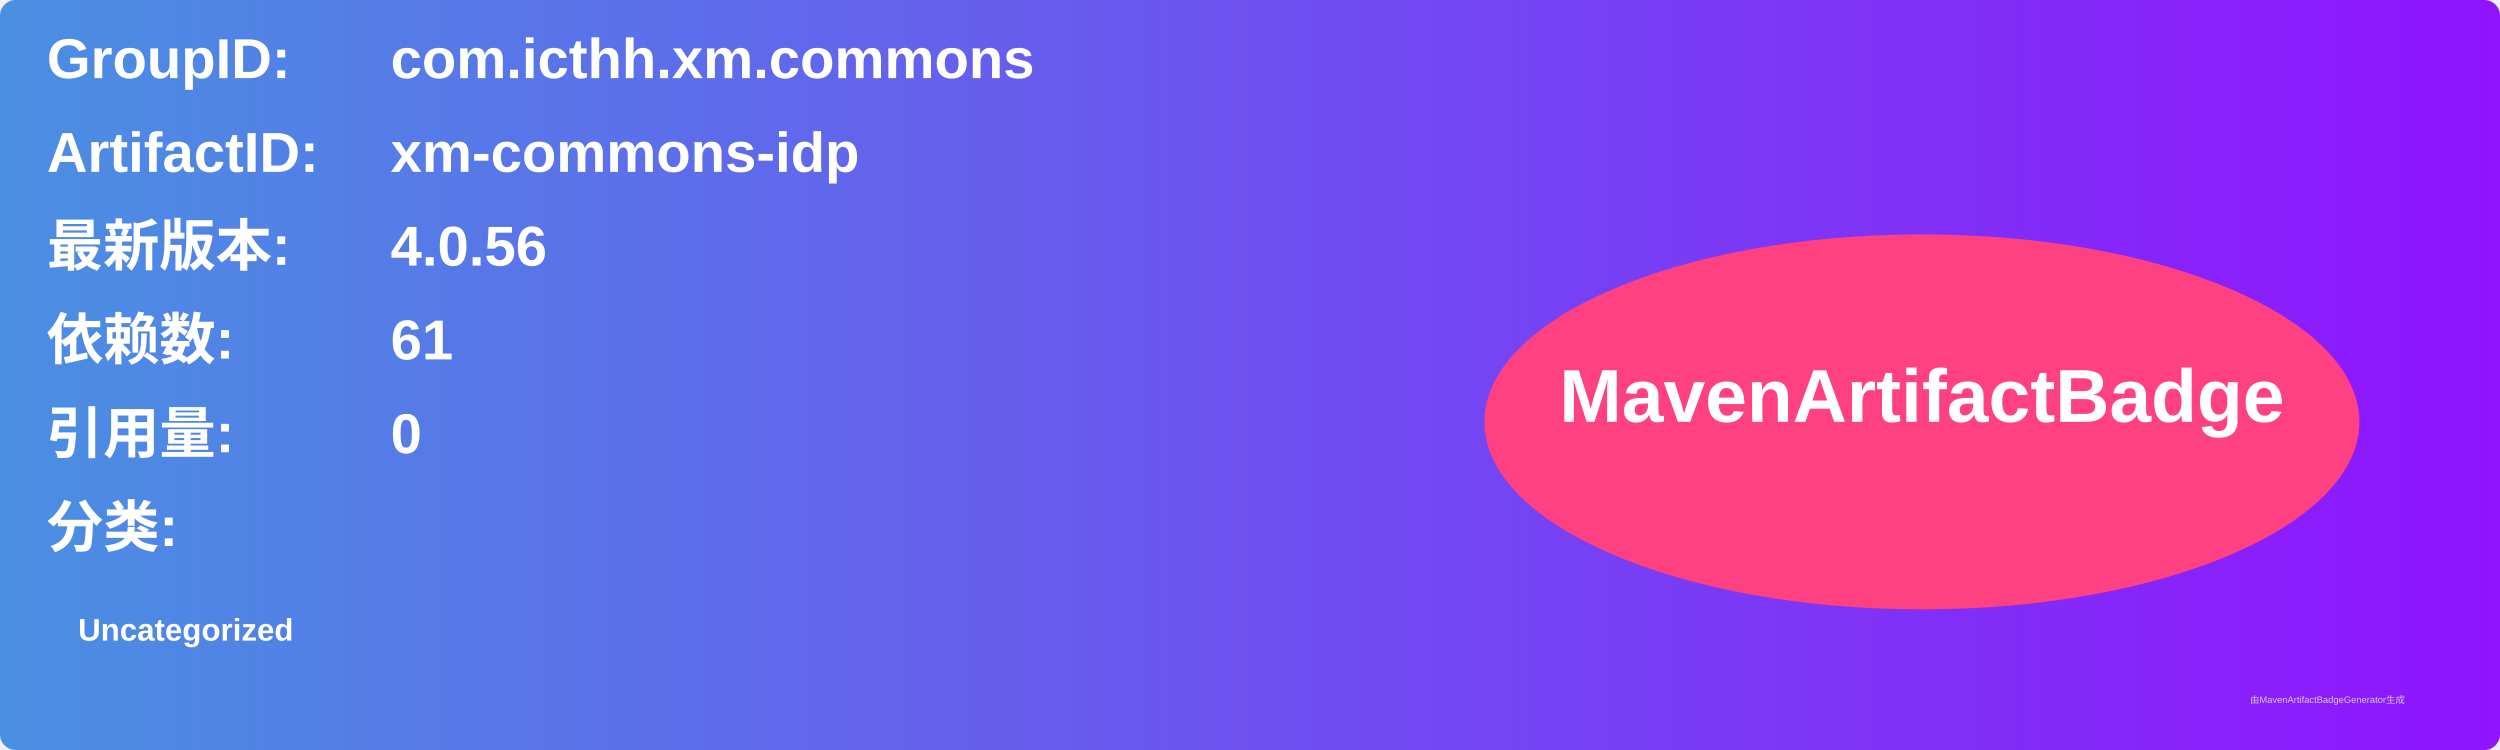
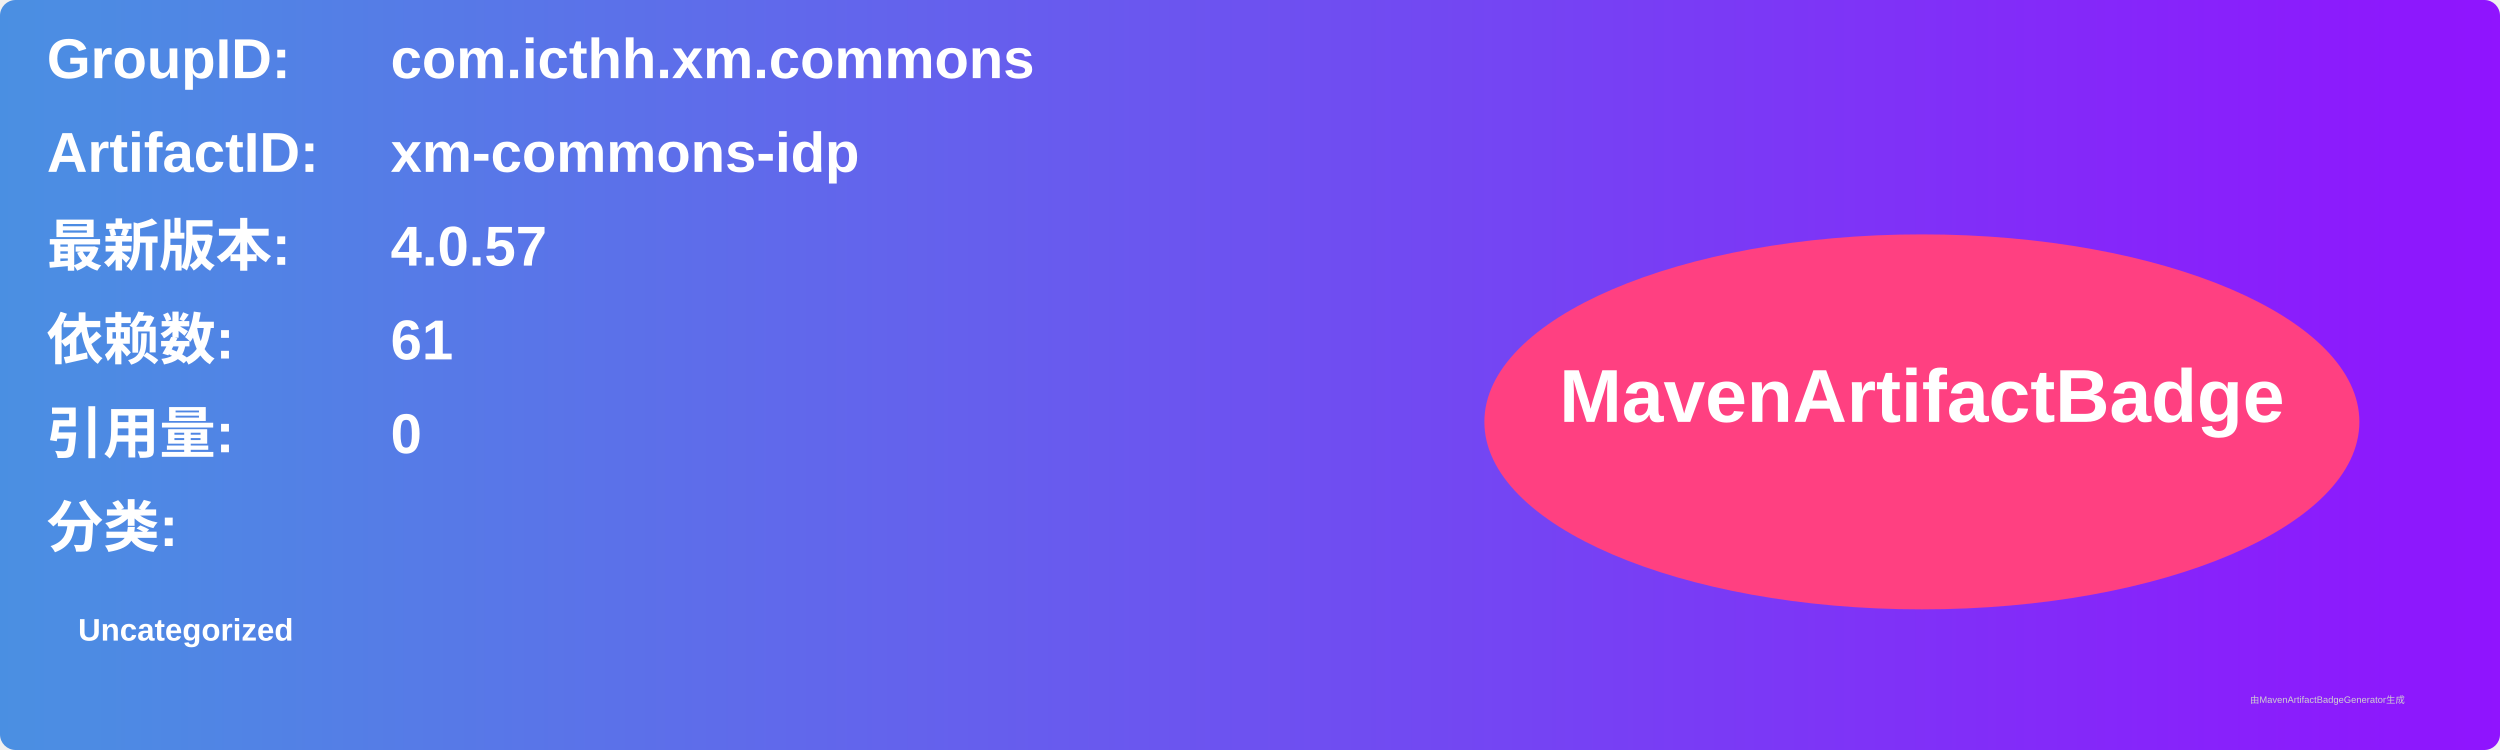
<svg xmlns="http://www.w3.org/2000/svg" width="800" height="240" viewBox="0 0 800 240">
  <linearGradient id="grad" x1="0%" y1="0%" x2="100%" y2="0%">
    <stop offset="0%" stop-color="#4a90e2" />
    <stop offset="100%" stop-color="#9013fe" />
  </linearGradient>
  <rect width="100%" height="100%" rx="5" ry="5" fill="url(#grad)" />
  <g transform="translate(15, 15)">
    <text x="0" y="10" font-family="Arial" font-size="18" fill="white" font-weight="bold" width="260">GroupID:</text>
    <text x="110" y="10" font-family="Arial" font-size="18" fill="white" font-weight="bold" width="460">com.icthh.xm.commons</text>
    <text x="0" y="40" font-family="Arial" font-size="18" fill="white" font-weight="bold" width="260">ArtifactID:</text>
    <text x="110" y="40" font-family="Arial" font-size="18" fill="white" font-weight="bold" width="460">xm-commons-idp</text>
    <text x="0" y="70" font-family="Arial" font-size="18" fill="white" font-weight="bold">最新版本:</text>
    <text x="110" y="70" font-family="Arial" font-size="18" fill="white" font-weight="bold">
-       <tspan font-weight="bold">4.0.56</tspan>
+       <tspan font-weight="bold">4.0.57</tspan>
    </text>
    <text x="0" y="100" font-family="Arial" font-size="18" fill="white" font-weight="bold">依赖数: </text>
    <text x="110" y="100" font-family="Arial" font-size="18" fill="white">
      <tspan font-weight="bold">61</tspan>
    </text>
    <text x="0" y="130" font-family="Arial" font-size="18" fill="white" font-weight="bold">引用量: </text>
    <text x="110" y="130" font-family="Arial" font-size="18" fill="white">
      <tspan font-weight="bold">0</tspan>
    </text>
    <text x="0" y="160" font-family="Arial" font-size="18" fill="white" font-weight="bold">分类:</text>
    <text x="10" y="190" font-family="Arial" font-size="10" fill="white">
      <tspan font-weight="bold">Uncategorized</tspan>
    </text>
    <ellipse cx="600" cy="120" rx="140" ry="60" fill="#ff4081" />
    <text x="600" y="120" text-anchor="middle" font-family="Arial" font-size="24" fill="white" font-weight="bold">MavenArtifactBadge</text>
  </g>
  <text x="720" y="225" font-family="Arial" font-size="3" fill="#d0d0d0">由MavenArtifactBadgeGenerator生成</text>
</svg>
